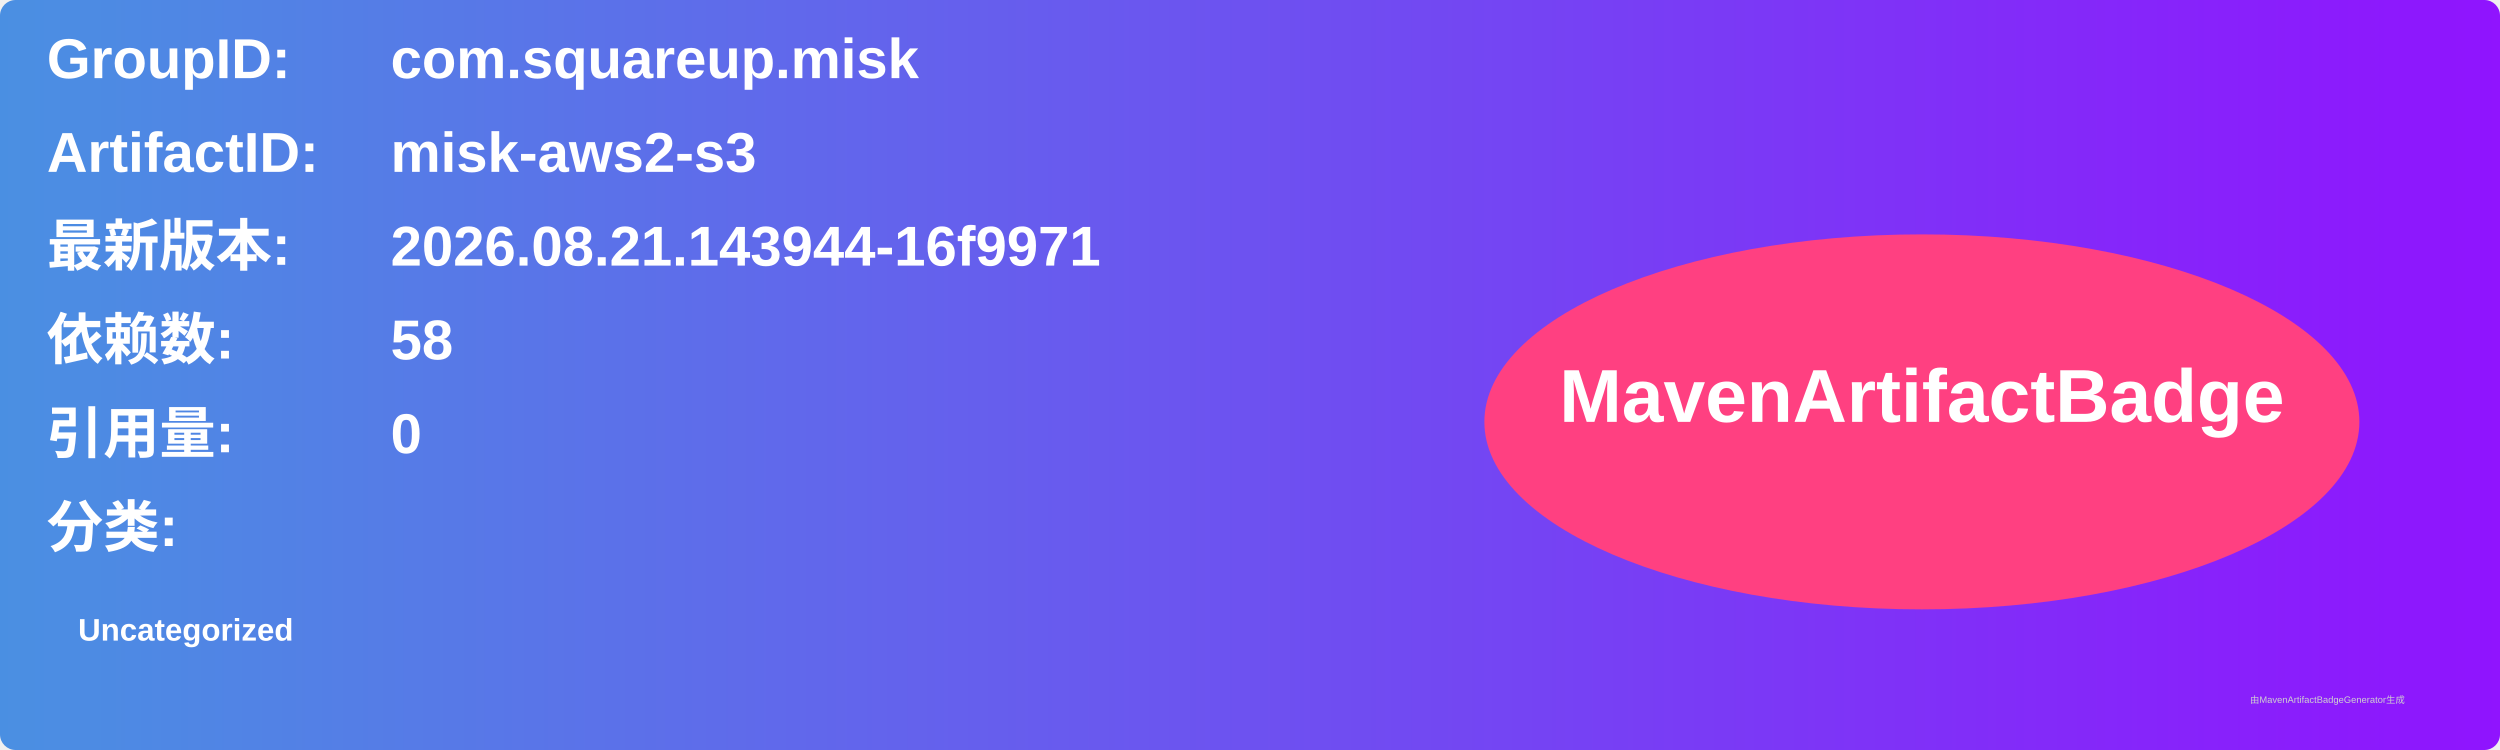
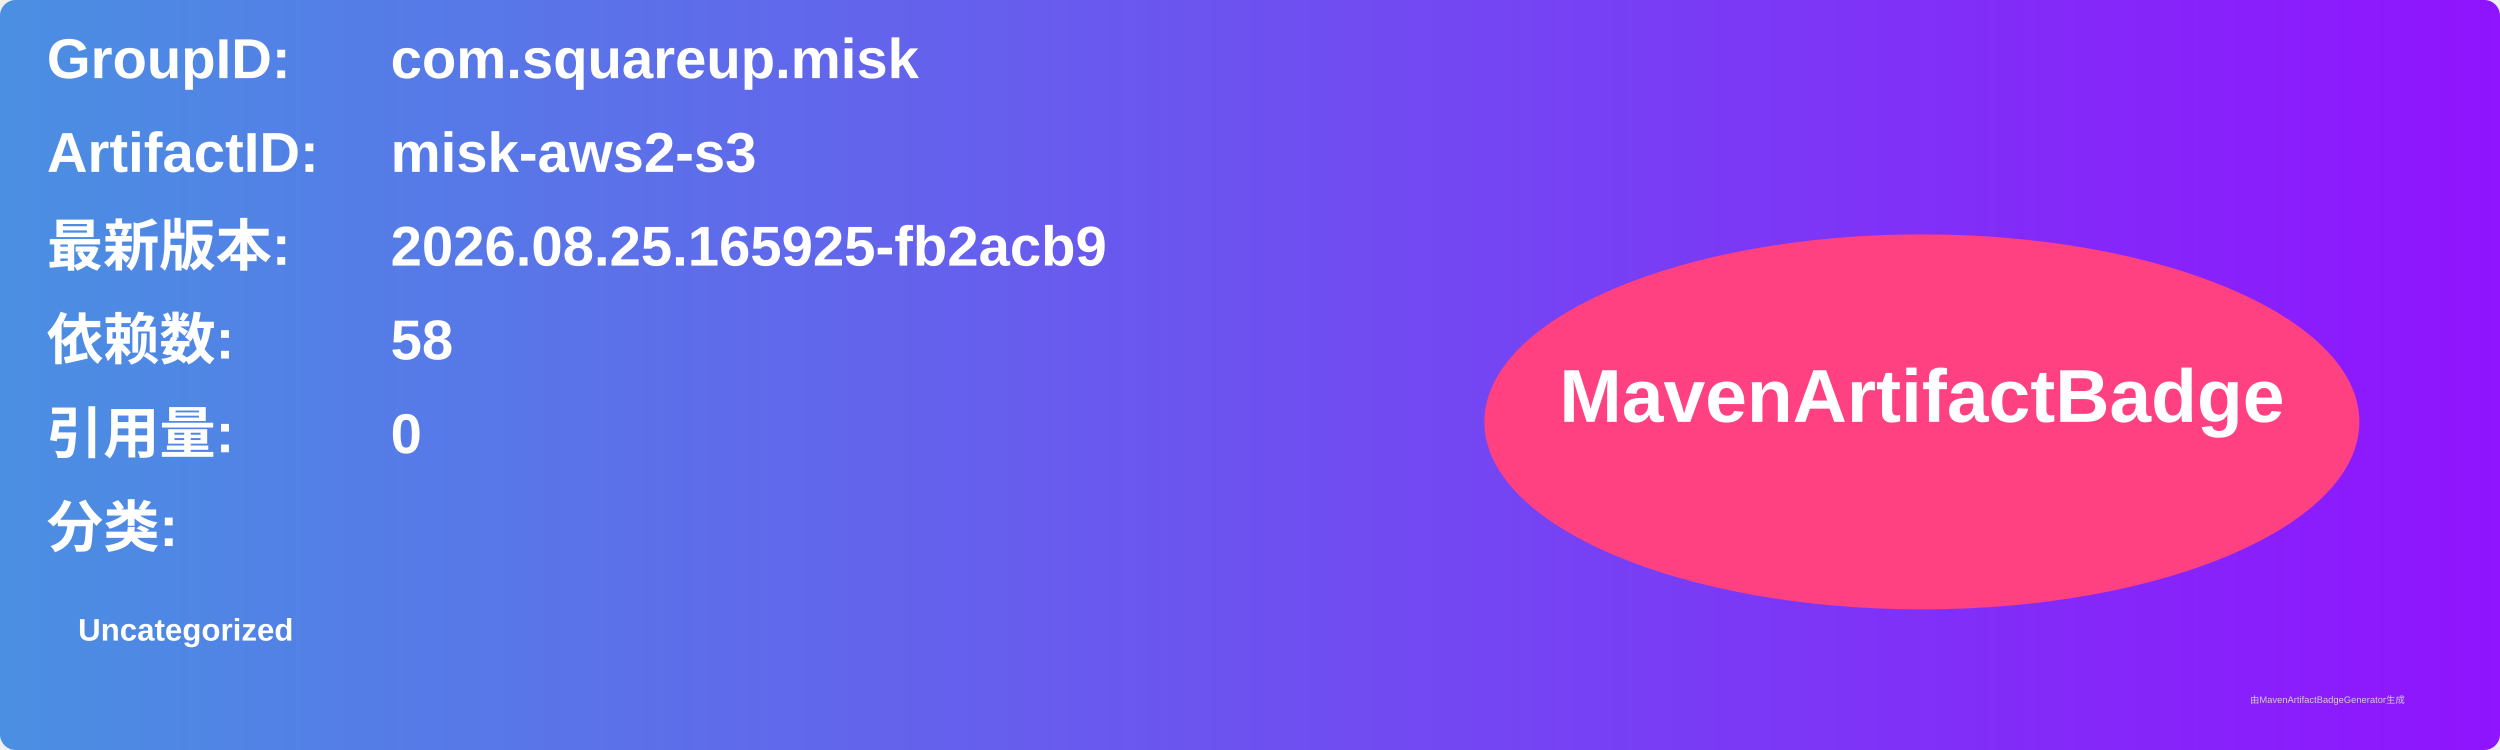
<svg xmlns="http://www.w3.org/2000/svg" width="800" height="240" viewBox="0 0 800 240">
  <linearGradient id="grad" x1="0%" y1="0%" x2="100%" y2="0%">
    <stop offset="0%" stop-color="#4a90e2" />
    <stop offset="100%" stop-color="#9013fe" />
  </linearGradient>
  <rect width="100%" height="100%" rx="5" ry="5" fill="url(#grad)" />
  <g transform="translate(15, 15)">
    <text x="0" y="10" font-family="Arial" font-size="18" fill="white" font-weight="bold" width="260">GroupID:</text>
    <text x="110" y="10" font-family="Arial" font-size="18" fill="white" font-weight="bold" width="460">com.squareup.misk</text>
    <text x="0" y="40" font-family="Arial" font-size="18" fill="white" font-weight="bold" width="260">ArtifactID:</text>
    <text x="110" y="40" font-family="Arial" font-size="18" fill="white" font-weight="bold" width="460">misk-aws2-s3</text>
    <text x="0" y="70" font-family="Arial" font-size="18" fill="white" font-weight="bold">最新版本:</text>
    <text x="110" y="70" font-family="Arial" font-size="18" fill="white" font-weight="bold">
-       <tspan font-weight="bold">2026.08.21.143944-16f9971</tspan>
+       <tspan font-weight="bold">2026.08.25.165925-fb2acb9</tspan>
    </text>
    <text x="0" y="100" font-family="Arial" font-size="18" fill="white" font-weight="bold">依赖数: </text>
    <text x="110" y="100" font-family="Arial" font-size="18" fill="white">
      <tspan font-weight="bold">58</tspan>
    </text>
    <text x="0" y="130" font-family="Arial" font-size="18" fill="white" font-weight="bold">引用量: </text>
    <text x="110" y="130" font-family="Arial" font-size="18" fill="white">
      <tspan font-weight="bold">0</tspan>
    </text>
    <text x="0" y="160" font-family="Arial" font-size="18" fill="white" font-weight="bold">分类:</text>
    <text x="10" y="190" font-family="Arial" font-size="10" fill="white">
      <tspan font-weight="bold">Uncategorized</tspan>
    </text>
    <ellipse cx="600" cy="120" rx="140" ry="60" fill="#ff4081" />
    <text x="600" y="120" text-anchor="middle" font-family="Arial" font-size="24" fill="white" font-weight="bold">MavenArtifactBadge</text>
  </g>
  <text x="720" y="225" font-family="Arial" font-size="3" fill="#d0d0d0">由MavenArtifactBadgeGenerator生成</text>
</svg>
